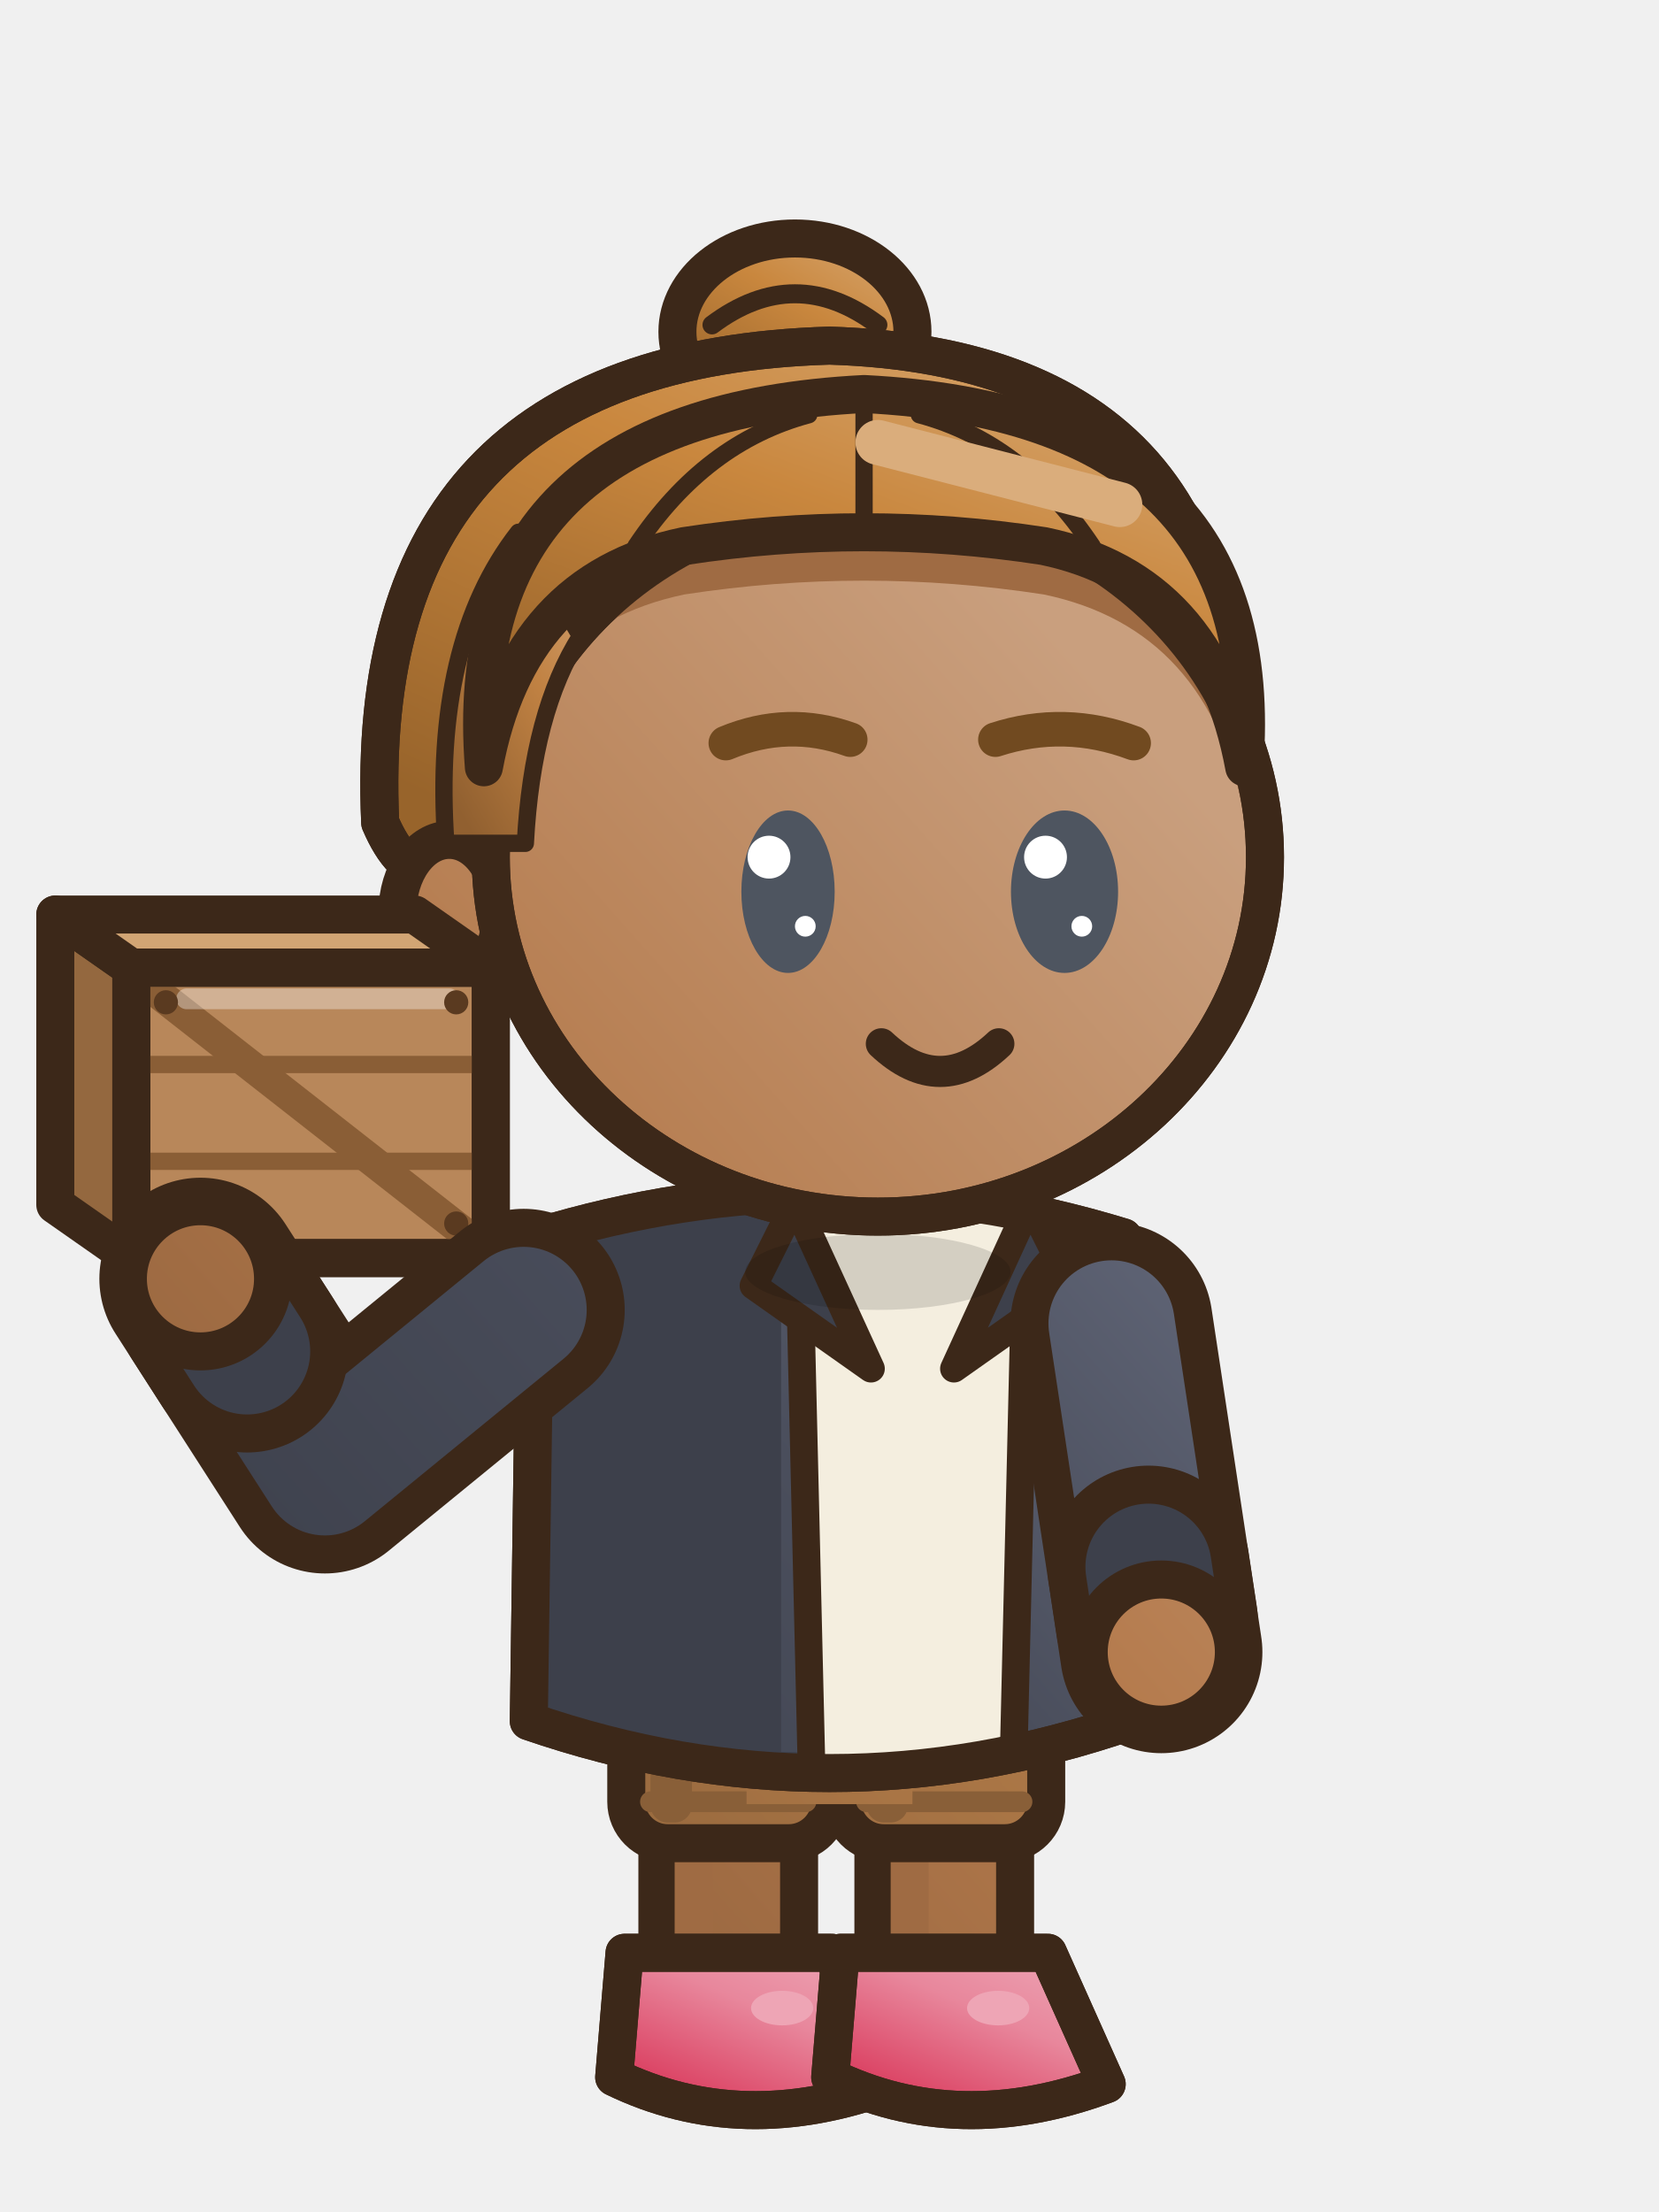
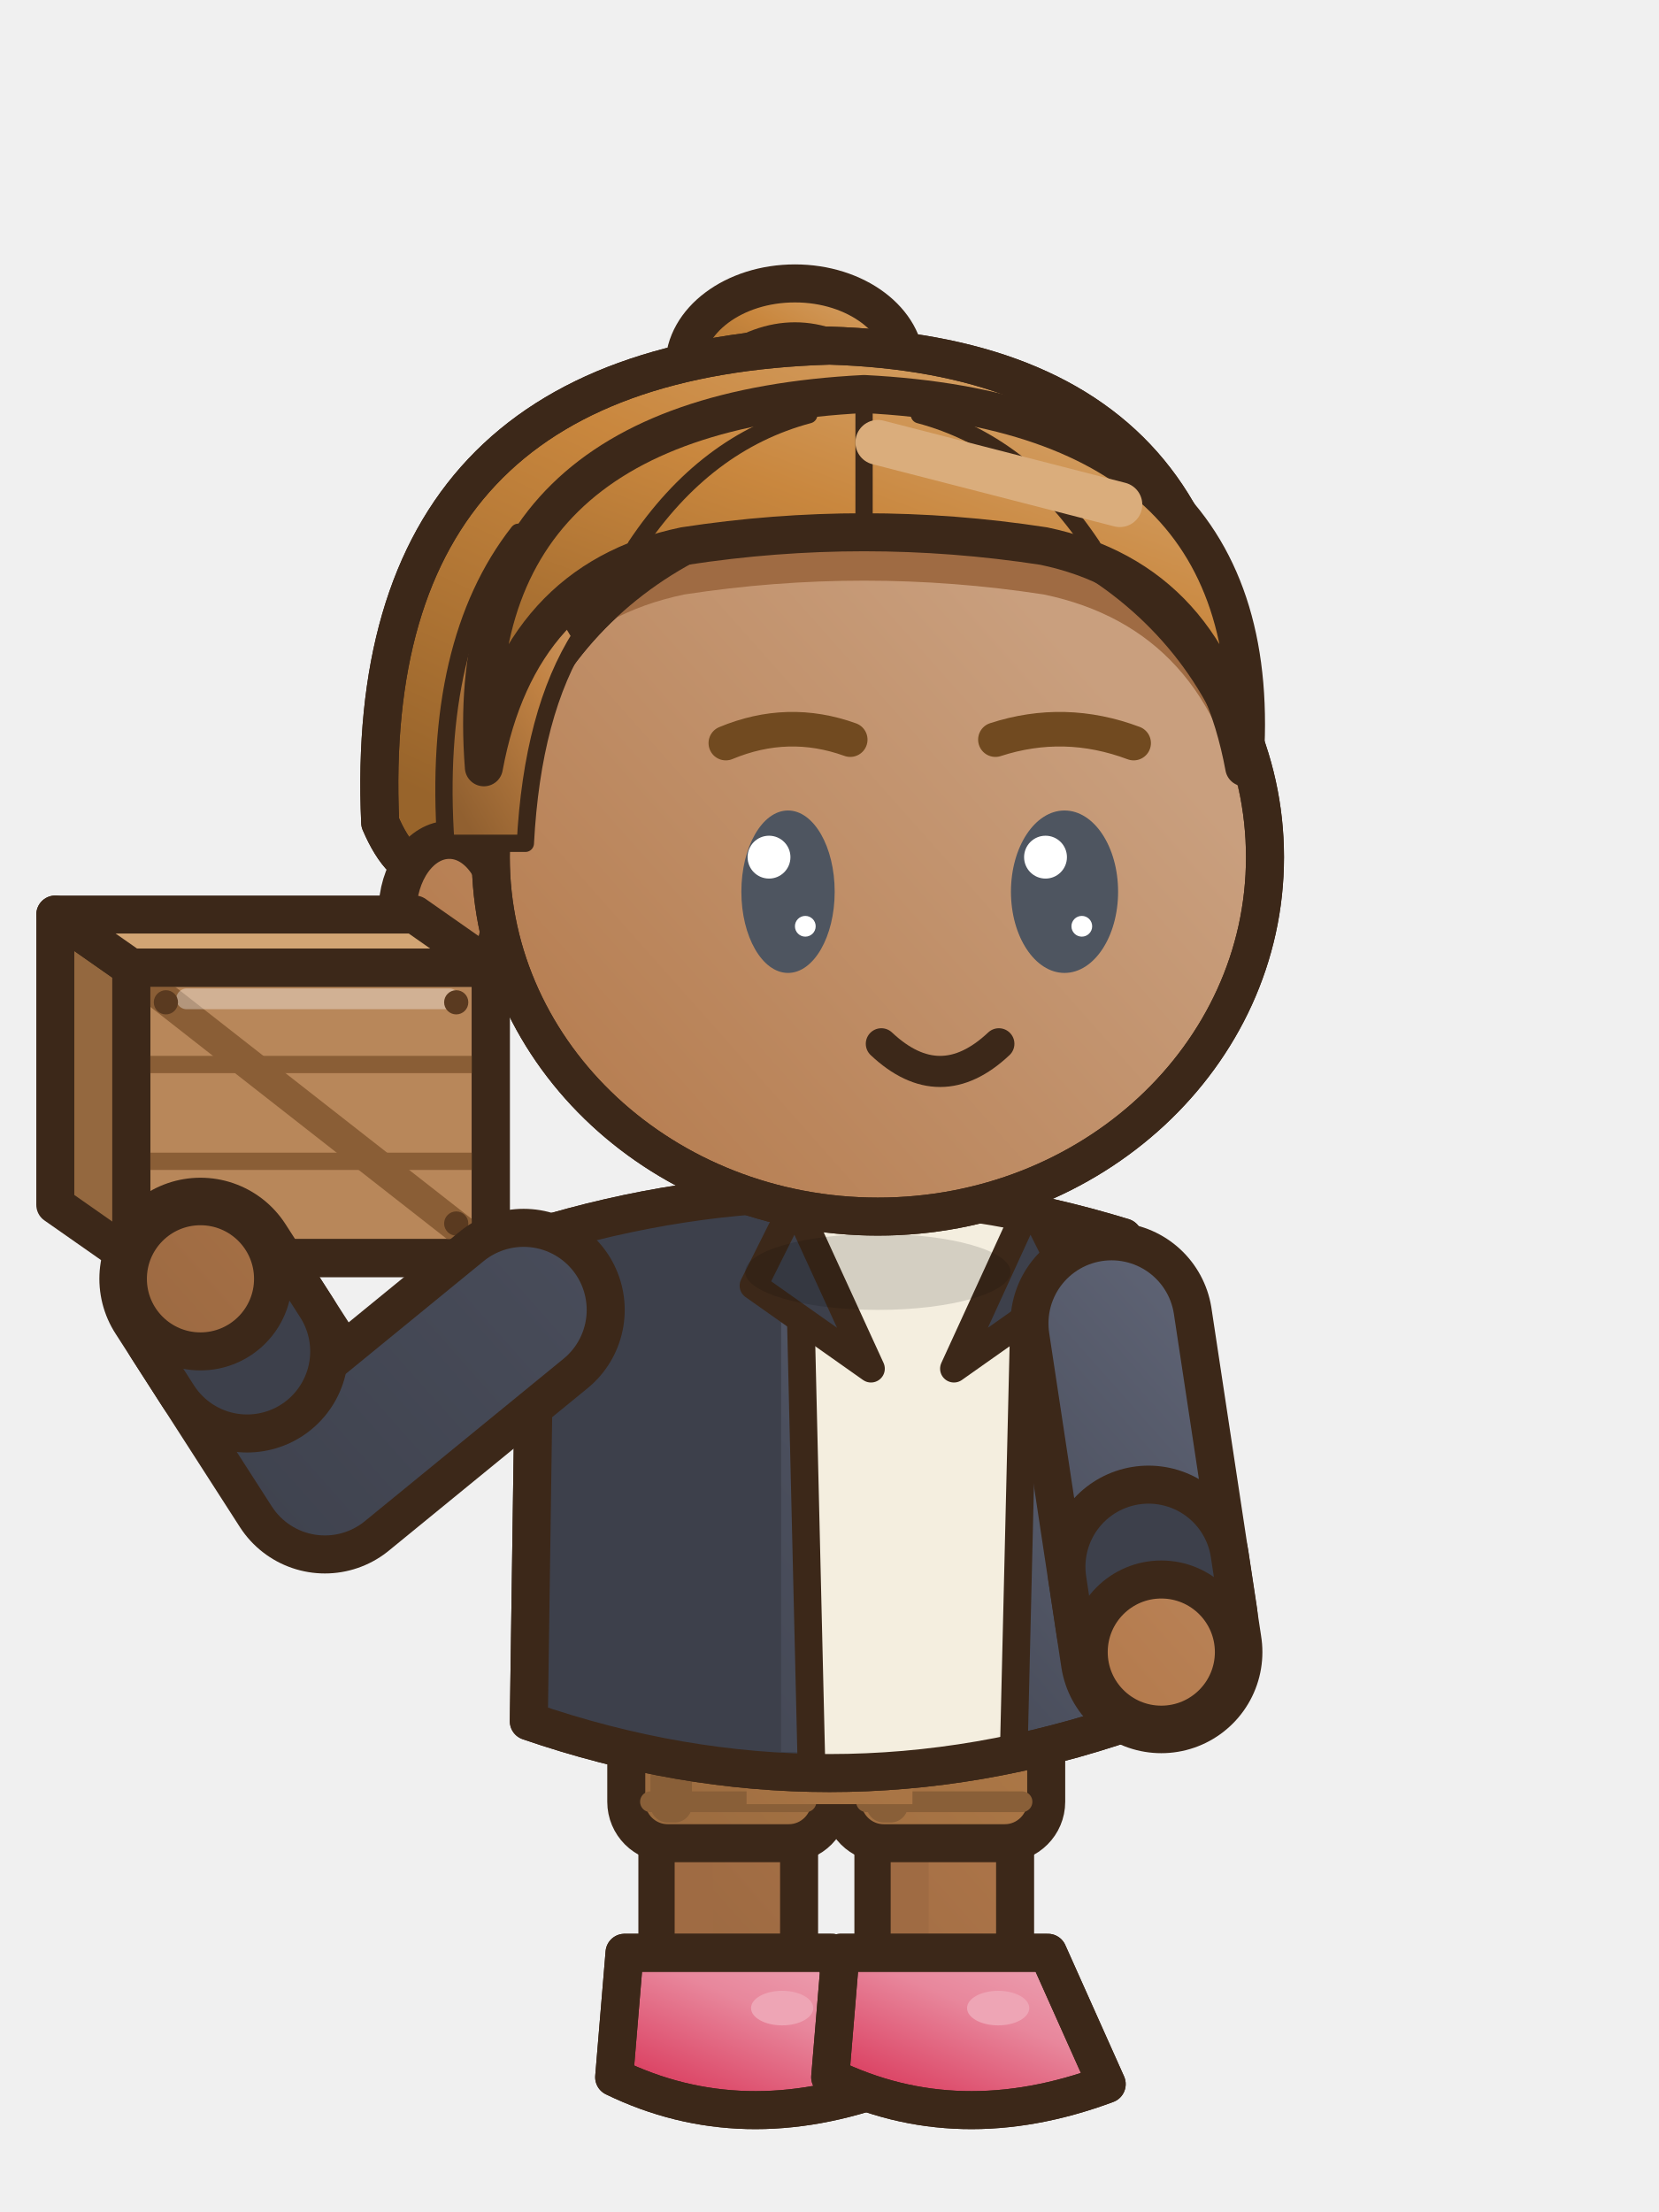
<svg xmlns="http://www.w3.org/2000/svg" width="48" height="64" viewBox="0 0 48 64">
  <g transform="translate(48 0) scale(-1 1)">
    <defs>
      <linearGradient id="v1poseaction0G0" x1="0" y1="0" x2="0.75" y2="1">
        <stop offset="0" stop-color="#C99F7E" />
        <stop offset="0.45" stop-color="#B47A4C" />
        <stop offset="1" stop-color="#865A38" />
      </linearGradient>
      <linearGradient id="v1poseaction0G0t" gradientUnits="userSpaceOnUse" x1="6" y1="28" x2="42" y2="60">
        <stop offset="0" stop-color="#C99F7E" />
        <stop offset="0.45" stop-color="#B47A4C" />
        <stop offset="1" stop-color="#865A38" />
      </linearGradient>
      <linearGradient id="v1poseaction0G1" x1="0" y1="0" x2="0.75" y2="1">
        <stop offset="0" stop-color="#D8A974" />
        <stop offset="0.45" stop-color="#C9873E" />
        <stop offset="1" stop-color="#98642B" />
      </linearGradient>
      <linearGradient id="v1poseaction0G1t" gradientUnits="userSpaceOnUse" x1="4" y1="2" x2="42" y2="60">
        <stop offset="0" stop-color="#D8A974" />
        <stop offset="0.45" stop-color="#C9873E" />
        <stop offset="1" stop-color="#98642B" />
      </linearGradient>
      <linearGradient id="v1poseaction0G2" x1="0" y1="0" x2="0.75" y2="1">
        <stop offset="0" stop-color="#767C91" />
        <stop offset="0.45" stop-color="#4A4E5C" />
        <stop offset="1" stop-color="#373A44" />
      </linearGradient>
      <linearGradient id="v1poseaction0G2t" gradientUnits="userSpaceOnUse" x1="6" y1="28" x2="42" y2="60">
        <stop offset="0" stop-color="#767C91" />
        <stop offset="0.45" stop-color="#4A4E5C" />
        <stop offset="1" stop-color="#373A44" />
      </linearGradient>
      <linearGradient id="v1poseaction0G3" x1="0" y1="0" x2="0.75" y2="1">
        <stop offset="0" stop-color="#C89F79" />
        <stop offset="0.45" stop-color="#B07A48" />
        <stop offset="1" stop-color="#825A35" />
      </linearGradient>
      <linearGradient id="v1poseaction0G3t" gradientUnits="userSpaceOnUse" x1="6" y1="28" x2="42" y2="60">
        <stop offset="0" stop-color="#C89F79" />
        <stop offset="0.45" stop-color="#B07A48" />
        <stop offset="1" stop-color="#825A35" />
      </linearGradient>
      <linearGradient id="v1poseaction0G4" x1="0" y1="0" x2="0.75" y2="1">
        <stop offset="0" stop-color="#EEA9B8" />
        <stop offset="0.45" stop-color="#E8879C" />
        <stop offset="1" stop-color="#D9375A" />
      </linearGradient>
      <linearGradient id="v1poseaction0G4t" gradientUnits="userSpaceOnUse" x1="4" y1="2" x2="42" y2="60">
        <stop offset="0" stop-color="#EEA9B8" />
        <stop offset="0.45" stop-color="#E8879C" />
        <stop offset="1" stop-color="#D9375A" />
      </linearGradient>
      <linearGradient id="v1poseaction0G5" x1="0" y1="0" x2="0.75" y2="1">
        <stop offset="0" stop-color="#D2A578" />
        <stop offset="0.45" stop-color="#C18243" />
        <stop offset="1" stop-color="#916030" />
      </linearGradient>
      <linearGradient id="v1poseaction0G5t" gradientUnits="userSpaceOnUse" x1="4" y1="2" x2="42" y2="60">
        <stop offset="0" stop-color="#D2A578" />
        <stop offset="0.45" stop-color="#C18243" />
        <stop offset="1" stop-color="#916030" />
      </linearGradient>
    </defs>
    <g transform="translate(0 0)">
      <rect x="24.88" y="47.7" width="4.1" height="10" rx="1.6" fill="url(#v1poseaction0G0t)" stroke="#3C2819" stroke-width="1.1" stroke-linejoin="round" stroke-linecap="round" />
      <rect x="27.38" y="48.3" width="1.1" height="8.4" rx="0.5" fill="#9F6B43" />
      <rect x="23.98" y="47.3" width="5.9" height="6.03" rx="1.2" fill="url(#v1poseaction0G3t)" stroke="#3C2819" stroke-width="1.1" />
      <rect x="27.98" y="47.9" width="1.2" height="4.83" rx="0.5" fill="#895F38" />
      <line x1="24.68" y1="52.13" x2="29.18" y2="52.13" stroke="#895F38" stroke-width="0.6" stroke-linecap="round" />
      <path d="M23.93,56.5 L29.93,56.5 L30.23,60.1 Q26.53,61.9 22.23,60.3 Z" fill="url(#v1poseaction0G4)" stroke="#3C2819" stroke-width="1.1" stroke-linejoin="round" stroke-linecap="round" />
      <clipPath id="v1poseaction0s269565">
        <path d="M23.93,56.5 L29.93,56.5 L30.23,60.1 Q26.53,61.9 22.23,60.3 Z" />
      </clipPath>
      <g clip-path="url(#v1poseaction0s269565)">
        <path d="M22.13,59.8 Q26.53,61.5 30.33,59.6 L30.33,62.1 L22.13,62.1 Z" fill="#D73155" />
      </g>
      <path d="M23.93,56.5 L29.93,56.5 L30.23,60.1 Q26.53,61.9 22.23,60.3 Z" fill="none" stroke="#3C2819" stroke-width="1.1" stroke-linejoin="round" stroke-linecap="round" />
      <ellipse cx="25.37" cy="58.1" rx="0.9" ry="0.5" fill="#EEA5B5" stroke="none" />
      <rect x="18.63" y="47.7" width="4.1" height="10" rx="1.6" fill="url(#v1poseaction0G0t)" stroke="#3C2819" stroke-width="1.1" stroke-linejoin="round" stroke-linecap="round" />
      <rect x="21.13" y="48.3" width="1.1" height="8.4" rx="0.5" fill="#9F6B43" />
      <rect x="17.73" y="47.3" width="5.9" height="6.03" rx="1.2" fill="url(#v1poseaction0G3t)" stroke="#3C2819" stroke-width="1.1" />
      <rect x="21.73" y="47.9" width="1.2" height="4.83" rx="0.5" fill="#895F38" />
      <line x1="18.43" y1="52.13" x2="22.93" y2="52.13" stroke="#895F38" stroke-width="0.6" stroke-linecap="round" />
      <path d="M17.68,56.5 L23.68,56.5 L23.98,60.1 Q20.28,61.9 15.98,60.3 Z" fill="url(#v1poseaction0G4)" stroke="#3C2819" stroke-width="1.1" stroke-linejoin="round" stroke-linecap="round" />
      <clipPath id="v1poseaction0s207565">
        <path d="M17.68,56.5 L23.68,56.5 L23.98,60.1 Q20.28,61.9 15.98,60.3 Z" />
      </clipPath>
      <g clip-path="url(#v1poseaction0s207565)">
        <path d="M15.88,59.8 Q20.28,61.5 24.08,59.6 L24.08,62.1 L15.88,62.1 Z" fill="#D73155" />
      </g>
      <path d="M17.68,56.5 L23.68,56.5 L23.98,60.1 Q20.28,61.9 15.98,60.3 Z" fill="none" stroke="#3C2819" stroke-width="1.1" stroke-linejoin="round" stroke-linecap="round" />
      <ellipse cx="19.12" cy="58.1" rx="0.9" ry="0.5" fill="#EEA5B5" stroke="none" />
      <g transform="translate(0 3.2)">
        <rect x="21.6" y="44.4" width="4.8" height="4.6" fill="url(#v1poseaction0G3t)" />
        <path d="M15.5,32.6 Q24,30 32.5,32.6 Q32.6,39.6 32.7,46.6 Q24,49.6 15.3,46.6 Q15.4,39.6 15.5,32.6 Z" fill="url(#v1poseaction0G2t)" stroke="#3C2819" stroke-width="1.1" stroke-linejoin="round" stroke-linecap="round" />
        <clipPath id="v1poseaction0t">
          <path d="M15.5,32.6 Q24,30 32.5,32.6 Q32.6,39.6 32.7,46.6 Q24,49.6 15.3,46.6 Q15.4,39.6 15.5,32.6 Z" />
        </clipPath>
        <g clip-path="url(#v1poseaction0t)">
          <rect x="25.4" y="30" width="14" height="22" fill="#3D404B" />
          <path d="M8,46 Q24,49 40,46 L40,52 L8,52 Z" fill="#3D404B" />
          <rect x="15.6" y="34" width="1.3" height="10" rx="0.6" fill="#767C91" />
          <path d="M18.2,31.6 L25,31.6 L24.6,49 L18.6,49 Z" fill="#F4EEDF" />
          <line x1="18.3" y1="32" x2="18.7" y2="48.8" stroke="#3C2819" stroke-width="0.8" stroke-linecap="round" />
          <line x1="24.9" y1="32" x2="24.5" y2="48.8" stroke="#3C2819" stroke-width="0.8" stroke-linecap="round" />
        </g>
        <path d="M15.5,32.6 Q24,30 32.5,32.6 Q32.6,39.6 32.7,46.6 Q24,49.6 15.3,46.6 Q15.4,39.6 15.5,32.6 Z" fill="none" stroke="#3C2819" stroke-width="1.1" stroke-linejoin="round" stroke-linecap="round" />
        <path d="M18.2,31.6 L20.4,36.4 L17,34 Z" fill="#3D404B" stroke="#3C2819" stroke-width="0.8" stroke-linejoin="round" stroke-linecap="round" />
        <path d="M25,31.6 L22.8,36.4 L26.2,34 Z" fill="#3D404B" stroke="#3C2819" stroke-width="0.8" stroke-linejoin="round" stroke-linecap="round" />
      </g>
      <ellipse cx="22.6" cy="36.8" rx="3.84" ry="1.1" fill="rgba(0,0,0,.13)" stroke="none" />
      <path d="M15.84,38.29 L14.4,47.8" fill="none" stroke="#3C2819" stroke-width="5.85" stroke-linecap="round" stroke-linejoin="round" />
      <path d="M15.84,38.29 L14.4,47.8" fill="none" stroke="url(#v1poseaction0G2t)" stroke-width="3.65" stroke-linecap="round" stroke-linejoin="round" />
      <line x1="14.77" y1="45.33" x2="14.53" y2="46.91" stroke="#3C2819" stroke-width="5.85" stroke-linecap="round" />
      <line x1="14.77" y1="45.33" x2="14.53" y2="46.91" stroke="#3D404B" stroke-width="3.65" stroke-linecap="round" />
      <ellipse cx="14.4" cy="47.8" rx="2.1" ry="2.1" fill="url(#v1poseaction0G0t)" stroke="#3C2819" stroke-width="1.1" stroke-linejoin="round" stroke-linecap="round" />
      <g transform="translate(0 3.2)">
-         <ellipse cx="25" cy="6.4" rx="3.4" ry="2.7" fill="url(#v1poseaction0G1)" stroke="#3C2819" stroke-width="1.1" stroke-linejoin="round" stroke-linecap="round" />
-         <path d="M22.6,6.2 Q25,4.4 27.4,6.2" fill="none" stroke="#3C2819" stroke-width="0.55" stroke-linejoin="round" stroke-linecap="round" />
+         <ellipse cx="25" cy="7.4" rx="3.2" ry="2.4" fill="url(#v1poseaction0G1)" stroke="#3C2819" stroke-width="1.1" stroke-linejoin="round" stroke-linecap="round" />
+         <path d="M22.8,7.2 Q25,5.6 27.2,7.2" fill="none" stroke="#3C2819" stroke-width="0.55" stroke-linejoin="round" stroke-linecap="round" />
        <path d="M12.6,20.6 Q11.2,7.2 24,6.8 Q37.6,7.2 37,20.6 Q36.4,22 35.6,22 L14,22 Q13.2,22 12.6,20.6 Z" fill="url(#v1poseaction0G1)" stroke="#3C2819" stroke-width="1.1" stroke-linejoin="round" stroke-linecap="round" />
        <clipPath id="v1poseaction0h">
          <path d="M12.6,20.6 Q11.2,7.2 24,6.8 Q37.6,7.2 37,20.6 Q36.4,22 35.6,22 L14,22 Q13.2,22 12.6,20.6 Z" />
        </clipPath>
        <g clip-path="url(#v1poseaction0h)">
          <rect x="8" y="24.6" width="32" height="10" fill="#98642B" />
        </g>
        <path d="M12.6,20.6 Q11.2,7.2 24,6.8 Q37.6,7.2 37,20.6 Q36.4,22 35.6,22 L14,22 Q13.2,22 12.6,20.6 Z" fill="none" stroke="#3C2819" stroke-width="1.1" stroke-linejoin="round" stroke-linecap="round" />
        <ellipse cx="35" cy="23.2" rx="1.5" ry="2.1" fill="url(#v1poseaction0G0t)" stroke="#3C2819" stroke-width="1.1" stroke-linejoin="round" stroke-linecap="round" />
        <path d="M11.4,21.6 a11.2,10.4 0 1,0 22.4,0 a11.2,10.4 0 1,0 -22.4,0 Z" fill="url(#v1poseaction0G0t)" stroke="#3C2819" stroke-width="1.1" stroke-linejoin="round" stroke-linecap="round" />
        <clipPath id="v1poseaction0f">
          <path d="M11.4,21.6 a11.2,10.4 0 1,0 22.4,0 a11.2,10.4 0 1,0 -22.4,0 Z" />
        </clipPath>
        <g clip-path="url(#v1poseaction0f)">
          <path d="M12,19 Q11.2,8.8 23,8.2 Q34.8,8.8 34,19 Q33,13.6 28.2,12.6 Q23,11.8 17.8,12.6 Q13,13.6 12,19 Z" fill="#9F6B43" transform="translate(0 1.4)" />
        </g>
        <path d="M11.4,21.6 a11.2,10.4 0 1,0 22.4,0 a11.2,10.4 0 1,0 -22.4,0 Z" fill="none" stroke="#3C2819" stroke-width="1.1" stroke-linejoin="round" stroke-linecap="round" />
        <path d="M35.1,21.2 Q35.5,15.4 33,12.2 L31.2,15.2 Q32.6,17.4 32.8,21.2 Z" fill="url(#v1poseaction0G5)" stroke="#3C2819" stroke-width="0.5" stroke-linejoin="round" stroke-linecap="round" />
        <path d="M12,19 Q11.2,8.8 23,8.2 Q34.8,8.8 34,19 Q33,13.6 28.2,12.6 Q23,11.8 17.8,12.6 Q13,13.6 12,19 Z" fill="url(#v1poseaction0G1)" stroke="#3C2819" stroke-width="1.1" stroke-linejoin="round" stroke-linecap="round" />
        <clipPath id="v1poseaction0sf">
          <path d="M12,19 Q11.2,8.8 23,8.2 Q34.8,8.8 34,19 Q33,13.6 28.2,12.6 Q23,11.8 17.8,12.6 Q13,13.6 12,19 Z" />
        </clipPath>
        <g clip-path="url(#v1poseaction0sf)">
          <path d="M16.4,12.6 Q18.4,9.6 21.4,8.8 M23,12 L23,8.6 M29.6,12.6 Q27.6,9.6 24.6,8.8" fill="none" stroke="#3C2819" stroke-width="0.5" stroke-linejoin="round" stroke-linecap="round" />
        </g>
        <line x1="15.6" y1="11.4" x2="22.6" y2="9.6" stroke="#DAAD7C" stroke-width="1.3" stroke-linecap="round" />
        <path d="M15.2,18.3 Q17.2,17.55 19.2,18.2" fill="none" stroke="#714A20" stroke-width="1" stroke-linecap="round" />
        <path d="M27,18.3 Q25.2,17.55 23.4,18.2" fill="none" stroke="#714A20" stroke-width="1" stroke-linecap="round" />
        <ellipse cx="17.2" cy="22.6" rx="1.55" ry="2.35" fill="#4E5560" stroke="none" />
        <ellipse cx="17.75" cy="21.6" rx="0.62" ry="0.62" fill="#FFFFFF" stroke="none" />
        <ellipse cx="16.7" cy="23.6" rx="0.3" ry="0.3" fill="#FFFFFF" stroke="none" />
        <ellipse cx="25.2" cy="22.6" rx="1.35" ry="2.35" fill="#4E5560" stroke="none" />
        <ellipse cx="25.75" cy="21.6" rx="0.62" ry="0.62" fill="#FFFFFF" stroke="none" />
        <ellipse cx="24.7" cy="23.6" rx="0.3" ry="0.3" fill="#FFFFFF" stroke="none" />
        <path d="M19.1,27 Q20.8,28.6 22.5,27" fill="none" stroke="#3C2819" stroke-width="0.9" stroke-linejoin="round" stroke-linecap="round" />
      </g>
      <path d="M44.2,36.4 L46.4,34.86 L46.4,26.46 L44.2,28 Z" fill="#94683F" stroke="#3C2819" stroke-width="1.1" stroke-linejoin="round" stroke-linecap="round" />
      <path d="M33.8,28 L36,26.46 L46.4,26.46 L44.2,28 Z" fill="#D2A574" stroke="#3C2819" stroke-width="1.1" stroke-linejoin="round" stroke-linecap="round" />
      <path d="M33.8,36.4 L44.2,36.4 L44.2,28 L33.8,28 Z" fill="#B8875A" stroke="#3C2819" stroke-width="1.1" stroke-linejoin="round" stroke-linecap="round" />
      <line x1="34.2" y1="30.8" x2="43.8" y2="30.8" stroke="#8A5E36" stroke-width="0.5" stroke-linecap="round" />
      <line x1="34.2" y1="33.6" x2="43.8" y2="33.6" stroke="#8A5E36" stroke-width="0.5" stroke-linecap="round" />
      <line x1="34.4" y1="35.8" x2="43.6" y2="28.6" stroke="#8A5E36" stroke-width="0.9" stroke-linecap="round" />
      <line x1="35" y1="28.9" x2="42.6" y2="28.9" stroke="rgba(255,255,255,.35)" stroke-width="0.6" stroke-linecap="round" />
      <ellipse cx="34.8" cy="29" rx="0.35" ry="0.35" fill="#5A3A20" stroke="none" />
      <ellipse cx="43.2" cy="29" rx="0.35" ry="0.35" fill="#5A3A20" stroke="none" />
      <ellipse cx="34.8" cy="35.4" rx="0.35" ry="0.35" fill="#5A3A20" stroke="none" />
      <ellipse cx="43.2" cy="35.4" rx="0.35" ry="0.35" fill="#5A3A20" stroke="none" />
      <path d="M33.8,36.4 L44.2,36.4 L44.2,28 L33.8,28 Z" fill="none" stroke="#3C2819" stroke-width="1.1" stroke-linejoin="round" stroke-linecap="round" />
      <path d="M32.85,37.9 L38.6,42.6 L42.2,37" fill="none" stroke="#3C2819" stroke-width="5.85" stroke-linecap="round" stroke-linejoin="round" />
      <path d="M32.85,37.9 L38.6,42.6 L42.2,37" fill="none" stroke="url(#v1poseaction0G2t)" stroke-width="3.65" stroke-linecap="round" stroke-linejoin="round" />
      <line x1="40.85" y1="39.1" x2="41.71" y2="37.76" stroke="#3C2819" stroke-width="5.85" stroke-linecap="round" />
      <line x1="40.85" y1="39.1" x2="41.71" y2="37.76" stroke="#3D404B" stroke-width="3.65" stroke-linecap="round" />
      <ellipse cx="42.2" cy="37" rx="2.1" ry="2.1" fill="url(#v1poseaction0G0t)" stroke="#3C2819" stroke-width="1.1" stroke-linejoin="round" stroke-linecap="round" />
    </g>
  </g>
</svg>
